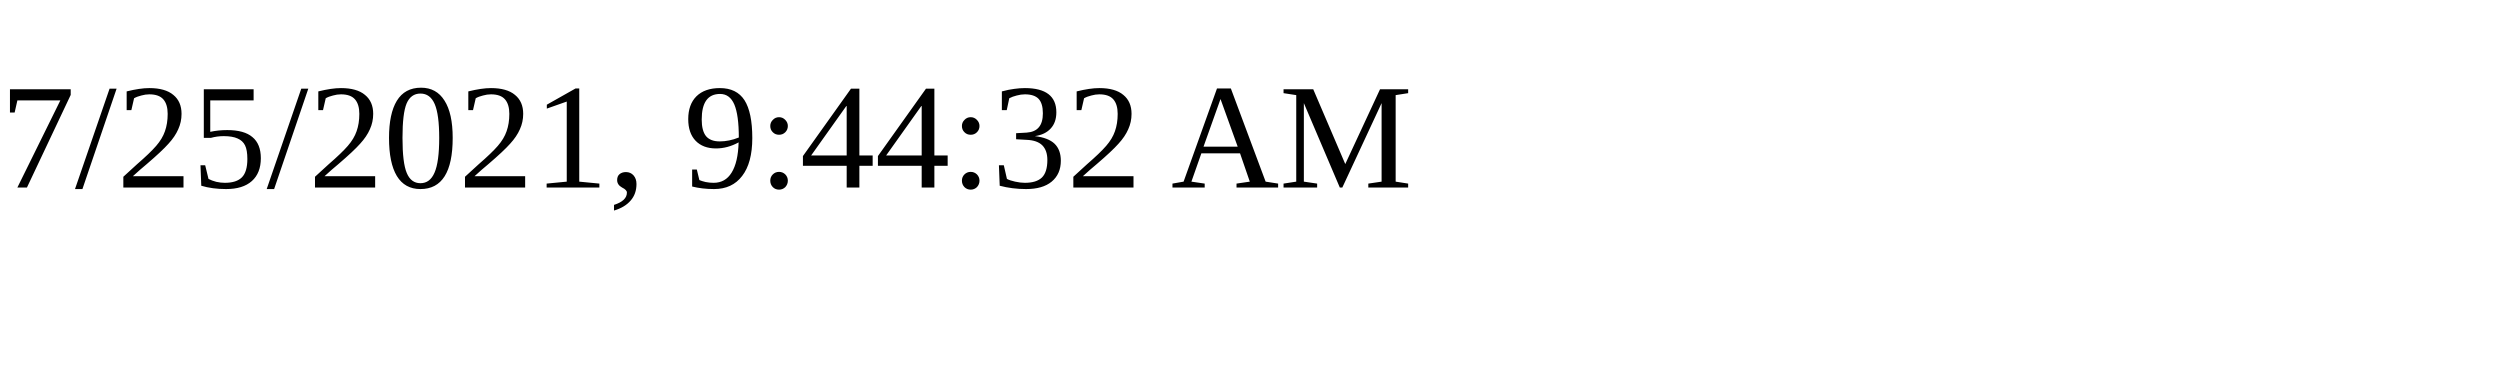
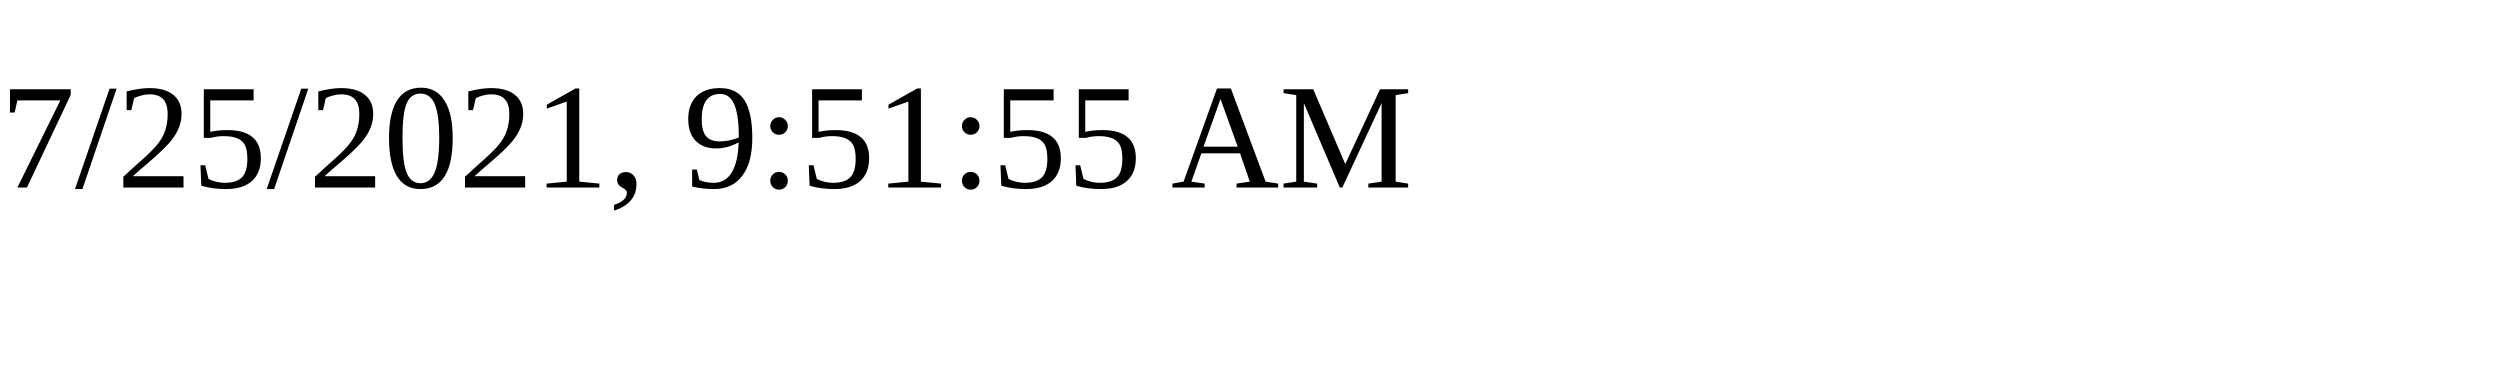
<svg xmlns="http://www.w3.org/2000/svg" height="30" width="200">
-   <text x="0" y="15">7/25/2021, 9:44:32 AM</text>
+   <text x="0" y="15">7/25/2021, 9:51:55 AM</text>
</svg>
